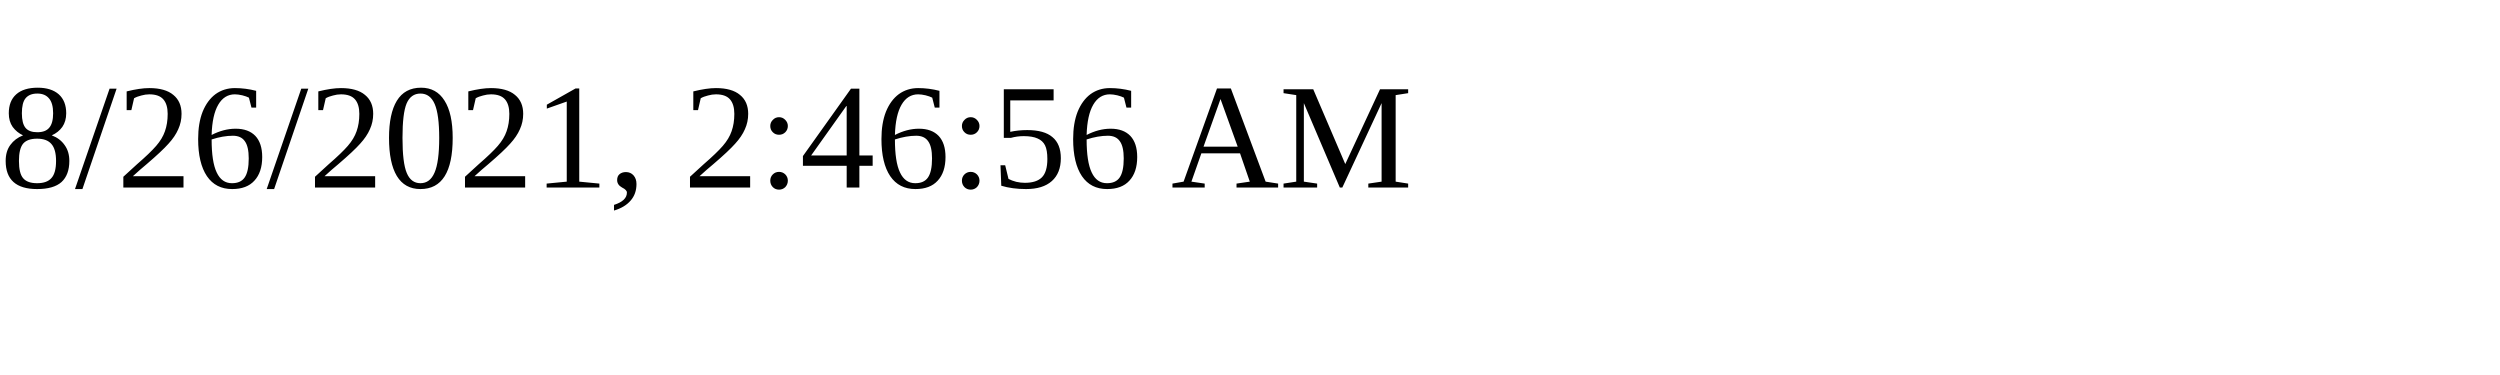
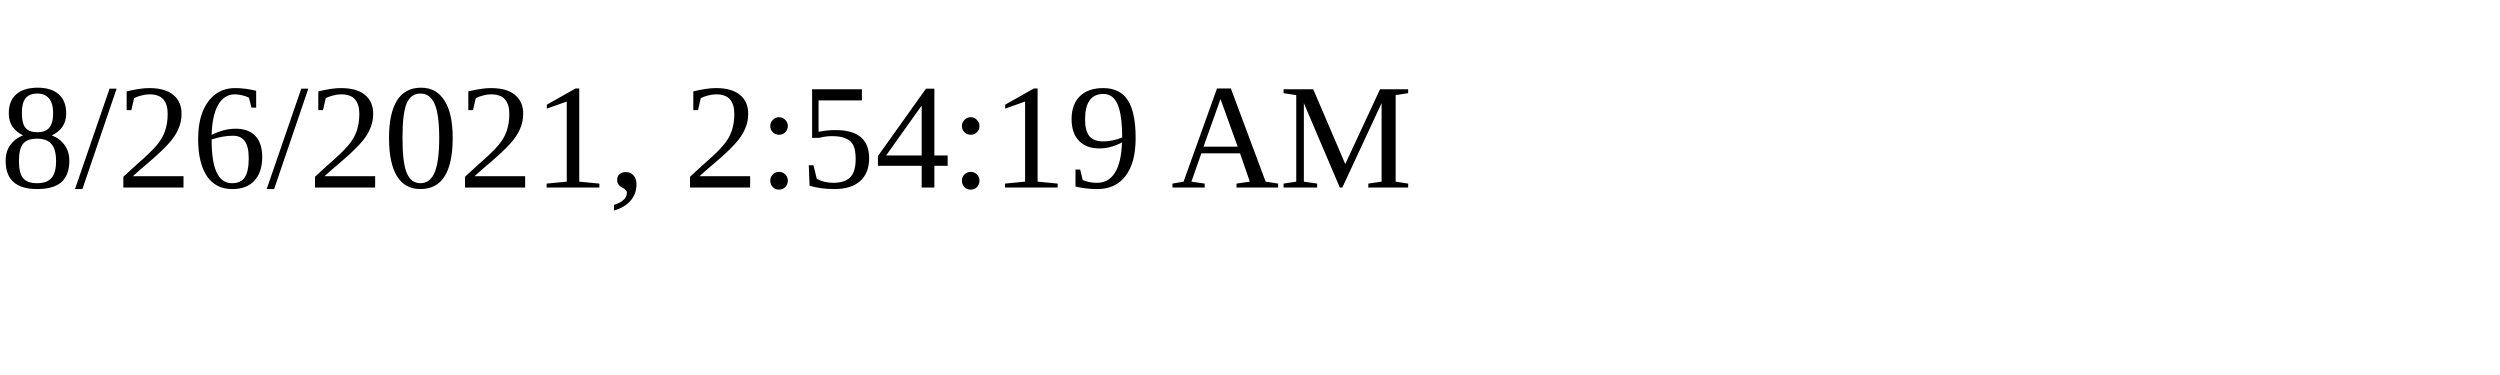
<svg xmlns="http://www.w3.org/2000/svg" height="30" width="200">
-   <text x="0" y="15">8/26/2021, 2:46:56 AM</text>
+   <text x="0" y="15">8/26/2021, 2:54:19 AM</text>
</svg>
